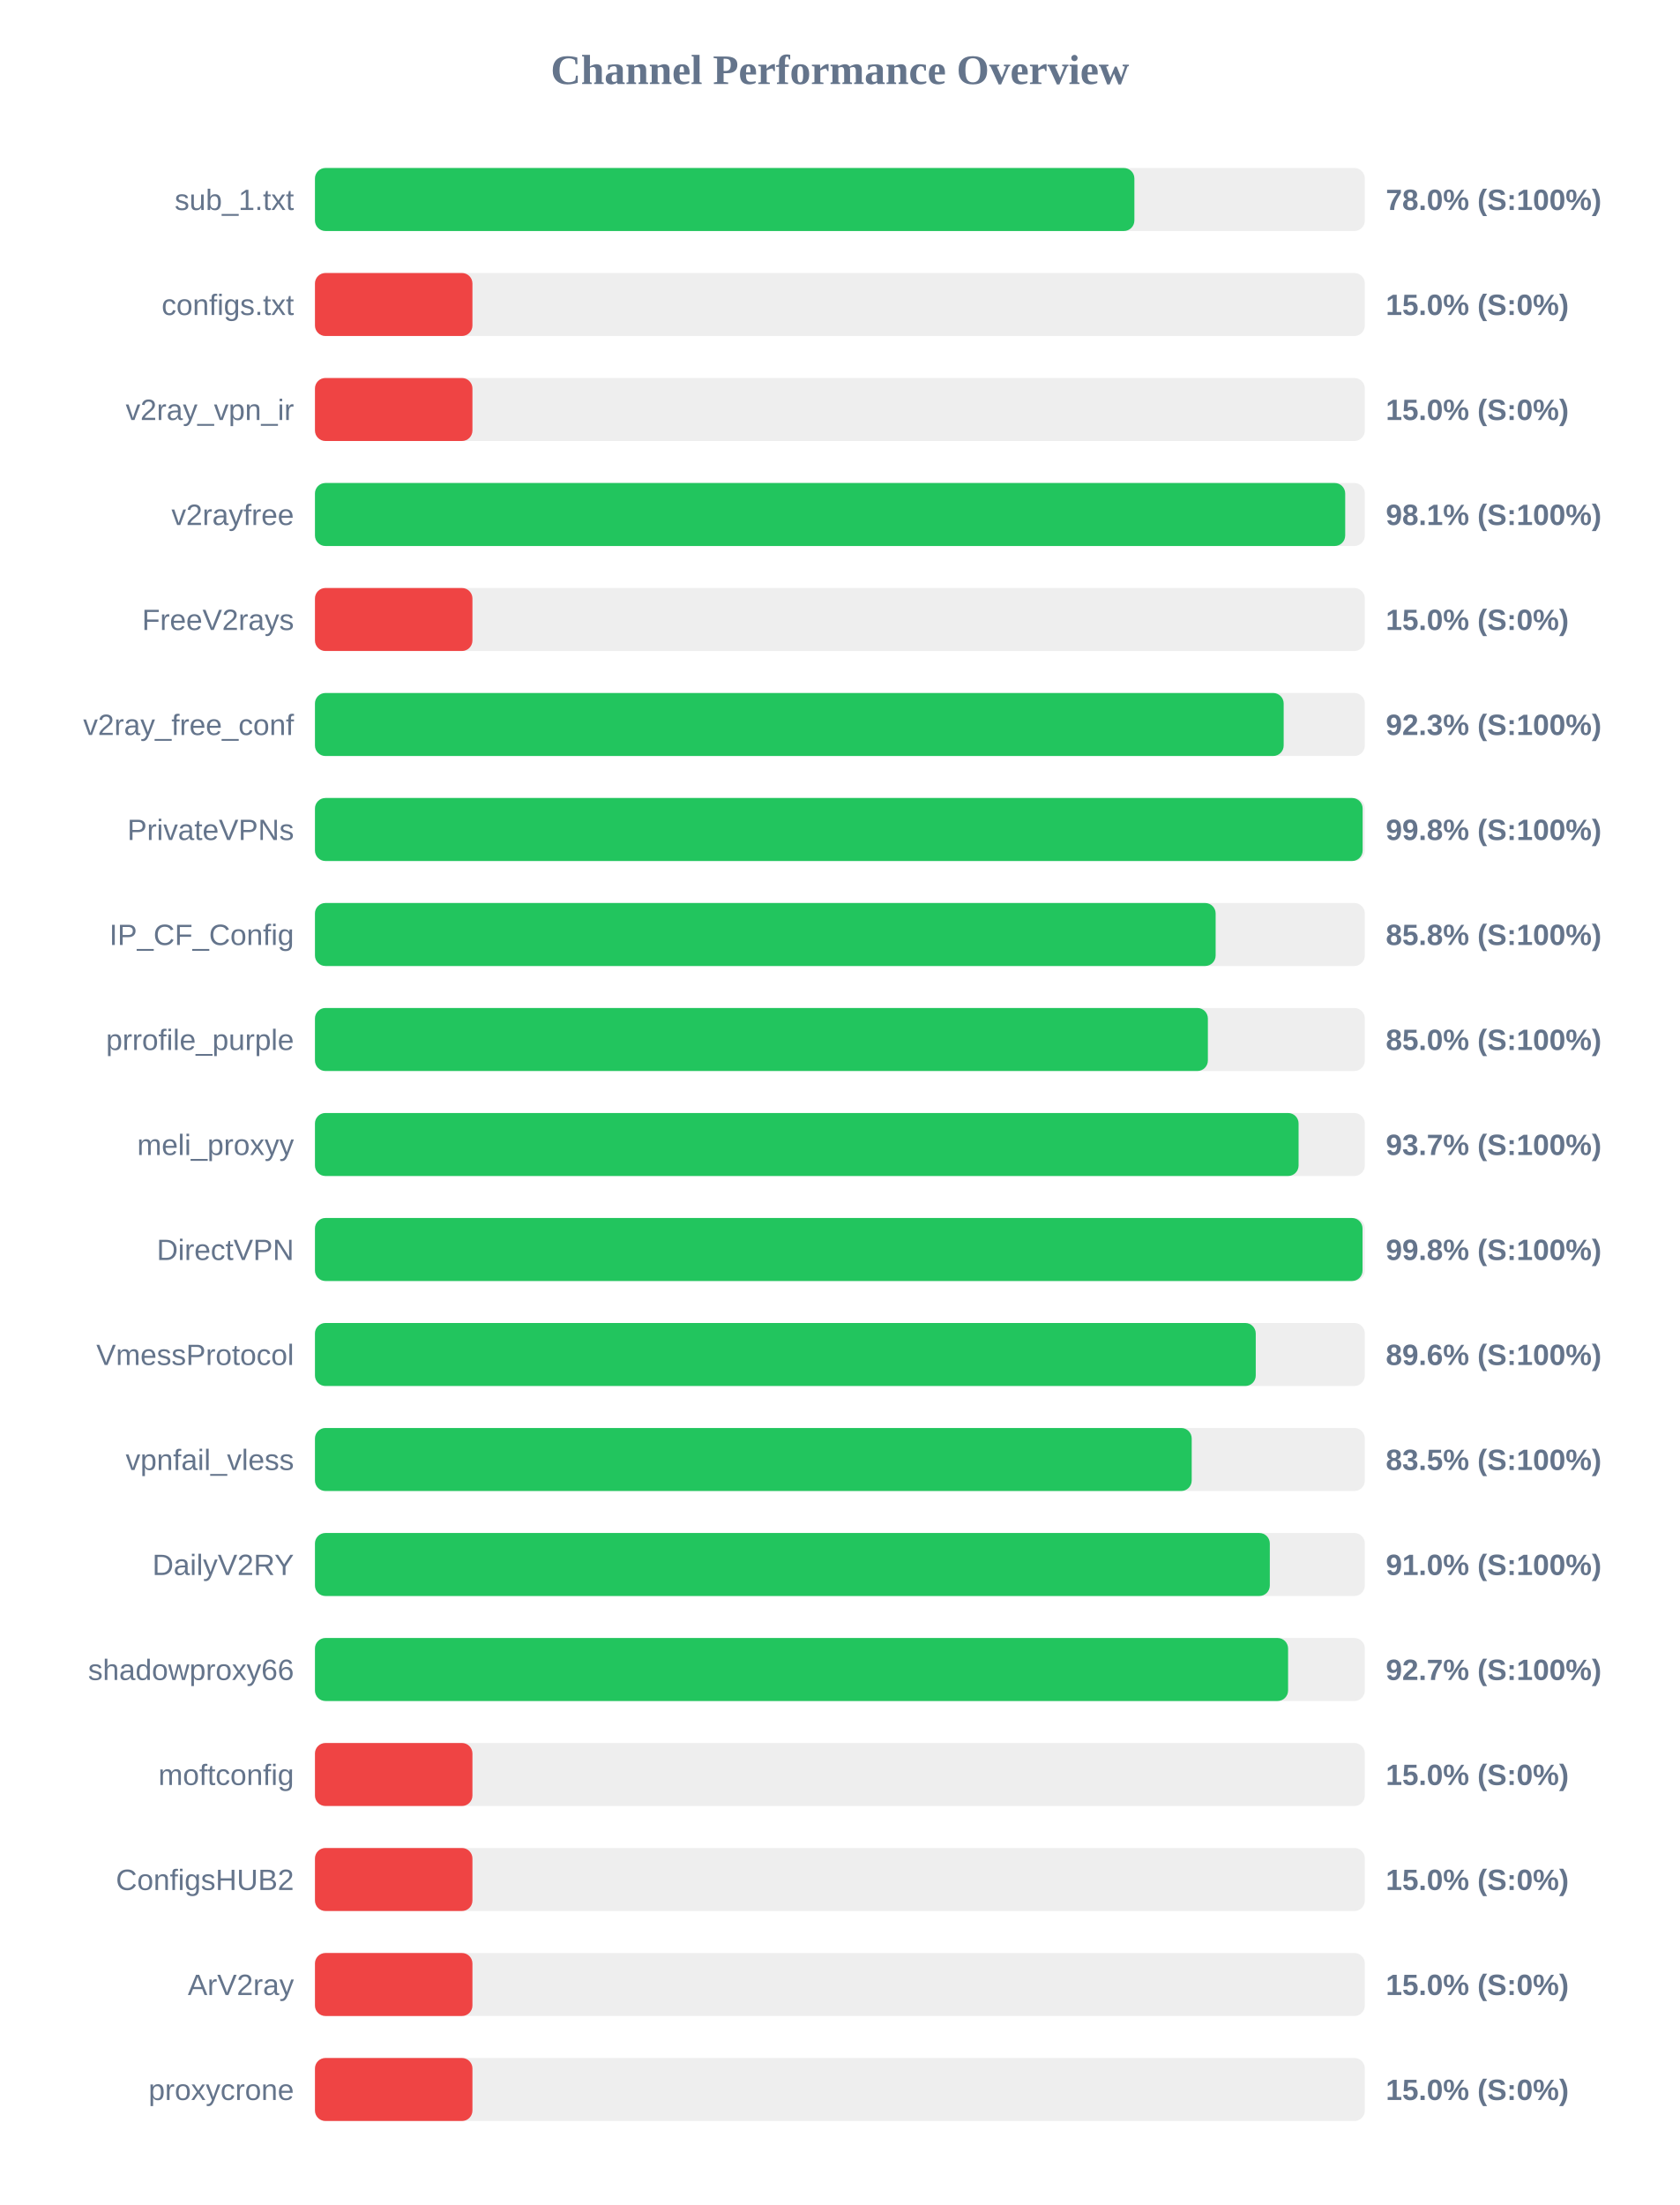
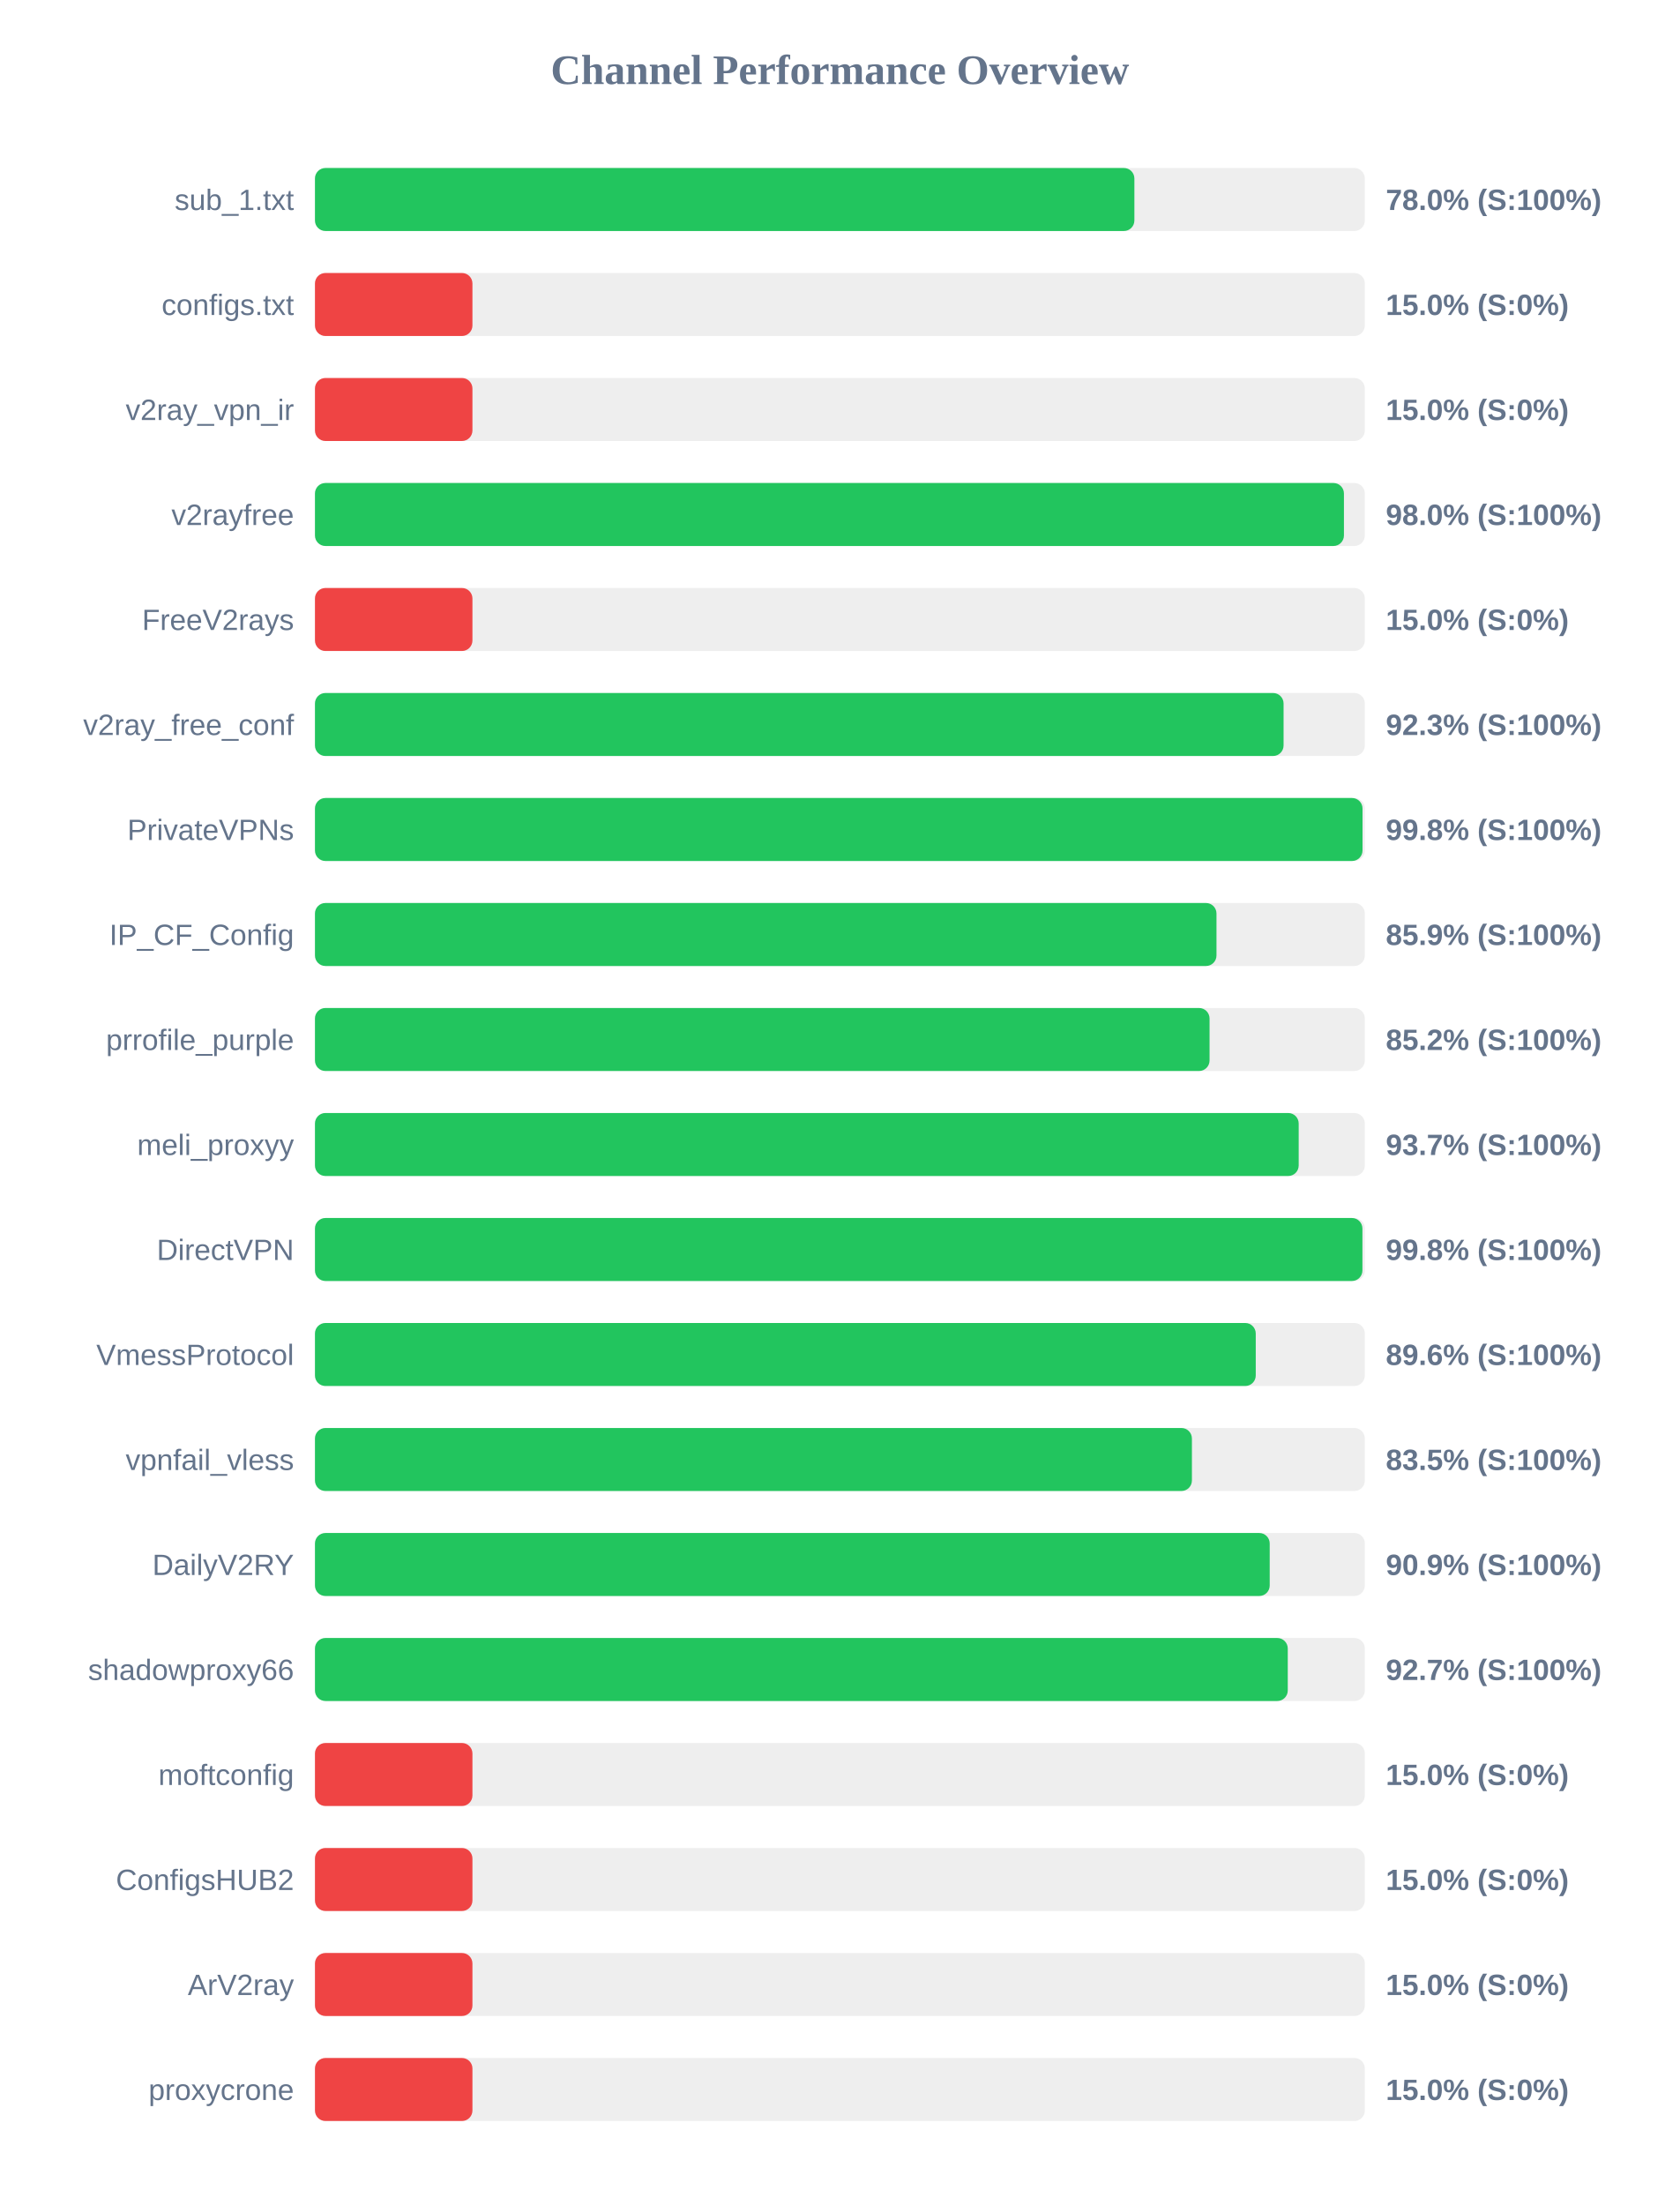
<svg xmlns="http://www.w3.org/2000/svg" width="800" height="1050" version="1.1">
  <style>
        .row { font: 14px Arial; fill: #64748b; }
        .score { font: bold 14px Arial; fill: #64748b; }
    </style>
  <text x="400" y="40" text-anchor="middle" font-size="20px" font-weight="bold" fill="#64748b">Channel Performance Overview</text>
  <rect x="150" y="80" width="500" height="30" fill="#eee" rx="5" />
  <rect x="150" y="80" width="390.25" height="30" fill="#22c55e" rx="5" />
  <text x="140" y="100" text-anchor="end" class="row">sub_1.txt</text>
  <text x="660" y="100" text-anchor="start" class="score">78.0% (S:100%)</text>
  <rect x="150" y="130" width="500" height="30" fill="#eee" rx="5" />
  <rect x="150" y="130" width="75.0" height="30" fill="#ef4444" rx="5" />
  <text x="140" y="150" text-anchor="end" class="row">configs.txt</text>
  <text x="660" y="150" text-anchor="start" class="score">15.0% (S:0%)</text>
  <rect x="150" y="180" width="500" height="30" fill="#eee" rx="5" />
  <rect x="150" y="180" width="75.0" height="30" fill="#ef4444" rx="5" />
  <text x="140" y="200" text-anchor="end" class="row">v2ray_vpn_ir</text>
  <text x="660" y="200" text-anchor="start" class="score">15.0% (S:0%)</text>
  <rect x="150" y="230" width="500" height="30" fill="#eee" rx="5" />
-   <rect x="150" y="230" width="490.65" height="30" fill="#22c55e" rx="5" />
+   <rect x="150" y="230" width="490.05" height="30" fill="#22c55e" rx="5" />
  <text x="140" y="250" text-anchor="end" class="row">v2rayfree</text>
-   <text x="660" y="250" text-anchor="start" class="score">98.1% (S:100%)</text>
+   <text x="660" y="250" text-anchor="start" class="score">98.0% (S:100%)</text>
  <rect x="150" y="280" width="500" height="30" fill="#eee" rx="5" />
  <rect x="150" y="280" width="75.0" height="30" fill="#ef4444" rx="5" />
  <text x="140" y="300" text-anchor="end" class="row">FreeV2rays</text>
  <text x="660" y="300" text-anchor="start" class="score">15.0% (S:0%)</text>
  <rect x="150" y="330" width="500" height="30" fill="#eee" rx="5" />
-   <rect x="150" y="330" width="461.35" height="30" fill="#22c55e" rx="5" />
+   <rect x="150" y="330" width="461.3" height="30" fill="#22c55e" rx="5" />
  <text x="140" y="350" text-anchor="end" class="row">v2ray_free_conf</text>
  <text x="660" y="350" text-anchor="start" class="score">92.3% (S:100%)</text>
  <rect x="150" y="380" width="500" height="30" fill="#eee" rx="5" />
-   <rect x="150" y="380" width="498.95" height="30" fill="#22c55e" rx="5" />
+   <rect x="150" y="380" width="498.9" height="30" fill="#22c55e" rx="5" />
  <text x="140" y="400" text-anchor="end" class="row">PrivateVPNs</text>
  <text x="660" y="400" text-anchor="start" class="score">99.8% (S:100%)</text>
  <rect x="150" y="430" width="500" height="30" fill="#eee" rx="5" />
-   <rect x="150" y="430" width="428.95" height="30" fill="#22c55e" rx="5" />
+   <rect x="150" y="430" width="429.35" height="30" fill="#22c55e" rx="5" />
  <text x="140" y="450" text-anchor="end" class="row">IP_CF_Config</text>
-   <text x="660" y="450" text-anchor="start" class="score">85.8% (S:100%)</text>
+   <text x="660" y="450" text-anchor="start" class="score">85.9% (S:100%)</text>
  <rect x="150" y="480" width="500" height="30" fill="#eee" rx="5" />
-   <rect x="150" y="480" width="425.25" height="30" fill="#22c55e" rx="5" />
+   <rect x="150" y="480" width="426.05" height="30" fill="#22c55e" rx="5" />
  <text x="140" y="500" text-anchor="end" class="row">prrofile_purple</text>
-   <text x="660" y="500" text-anchor="start" class="score">85.0% (S:100%)</text>
+   <text x="660" y="500" text-anchor="start" class="score">85.2% (S:100%)</text>
  <rect x="150" y="530" width="500" height="30" fill="#eee" rx="5" />
-   <rect x="150" y="530" width="468.45" height="30" fill="#22c55e" rx="5" />
+   <rect x="150" y="530" width="468.5" height="30" fill="#22c55e" rx="5" />
  <text x="140" y="550" text-anchor="end" class="row">meli_proxyy</text>
  <text x="660" y="550" text-anchor="start" class="score">93.7% (S:100%)</text>
  <rect x="150" y="580" width="500" height="30" fill="#eee" rx="5" />
-   <rect x="150" y="580" width="498.9" height="30" fill="#22c55e" rx="5" />
+   <rect x="150" y="580" width="498.85" height="30" fill="#22c55e" rx="5" />
  <text x="140" y="600" text-anchor="end" class="row">DirectVPN</text>
  <text x="660" y="600" text-anchor="start" class="score">99.8% (S:100%)</text>
  <rect x="150" y="630" width="500" height="30" fill="#eee" rx="5" />
  <rect x="150" y="630" width="448.05" height="30" fill="#22c55e" rx="5" />
  <text x="140" y="650" text-anchor="end" class="row">VmessProtocol</text>
  <text x="660" y="650" text-anchor="start" class="score">89.6% (S:100%)</text>
  <rect x="150" y="680" width="500" height="30" fill="#eee" rx="5" />
-   <rect x="150" y="680" width="417.55" height="30" fill="#22c55e" rx="5" />
+   <rect x="150" y="680" width="417.65" height="30" fill="#22c55e" rx="5" />
  <text x="140" y="700" text-anchor="end" class="row">vpnfail_vless</text>
  <text x="660" y="700" text-anchor="start" class="score">83.5% (S:100%)</text>
  <rect x="150" y="730" width="500" height="30" fill="#eee" rx="5" />
-   <rect x="150" y="730" width="454.75" height="30" fill="#22c55e" rx="5" />
+   <rect x="150" y="730" width="454.7" height="30" fill="#22c55e" rx="5" />
  <text x="140" y="750" text-anchor="end" class="row">DailyV2RY</text>
-   <text x="660" y="750" text-anchor="start" class="score">91.0% (S:100%)</text>
+   <text x="660" y="750" text-anchor="start" class="score">90.9% (S:100%)</text>
  <rect x="150" y="780" width="500" height="30" fill="#eee" rx="5" />
-   <rect x="150" y="780" width="463.45" height="30" fill="#22c55e" rx="5" />
+   <rect x="150" y="780" width="463.3" height="30" fill="#22c55e" rx="5" />
  <text x="140" y="800" text-anchor="end" class="row">shadowproxy66</text>
  <text x="660" y="800" text-anchor="start" class="score">92.7% (S:100%)</text>
  <rect x="150" y="830" width="500" height="30" fill="#eee" rx="5" />
  <rect x="150" y="830" width="75.0" height="30" fill="#ef4444" rx="5" />
  <text x="140" y="850" text-anchor="end" class="row">moftconfig</text>
  <text x="660" y="850" text-anchor="start" class="score">15.0% (S:0%)</text>
  <rect x="150" y="880" width="500" height="30" fill="#eee" rx="5" />
  <rect x="150" y="880" width="75.0" height="30" fill="#ef4444" rx="5" />
  <text x="140" y="900" text-anchor="end" class="row">ConfigsHUB2</text>
  <text x="660" y="900" text-anchor="start" class="score">15.0% (S:0%)</text>
  <rect x="150" y="930" width="500" height="30" fill="#eee" rx="5" />
  <rect x="150" y="930" width="75.0" height="30" fill="#ef4444" rx="5" />
  <text x="140" y="950" text-anchor="end" class="row">ArV2ray</text>
  <text x="660" y="950" text-anchor="start" class="score">15.0% (S:0%)</text>
  <rect x="150" y="980" width="500" height="30" fill="#eee" rx="5" />
  <rect x="150" y="980" width="75.0" height="30" fill="#ef4444" rx="5" />
  <text x="140" y="1000" text-anchor="end" class="row">proxycrone</text>
  <text x="660" y="1000" text-anchor="start" class="score">15.0% (S:0%)</text>
</svg>
